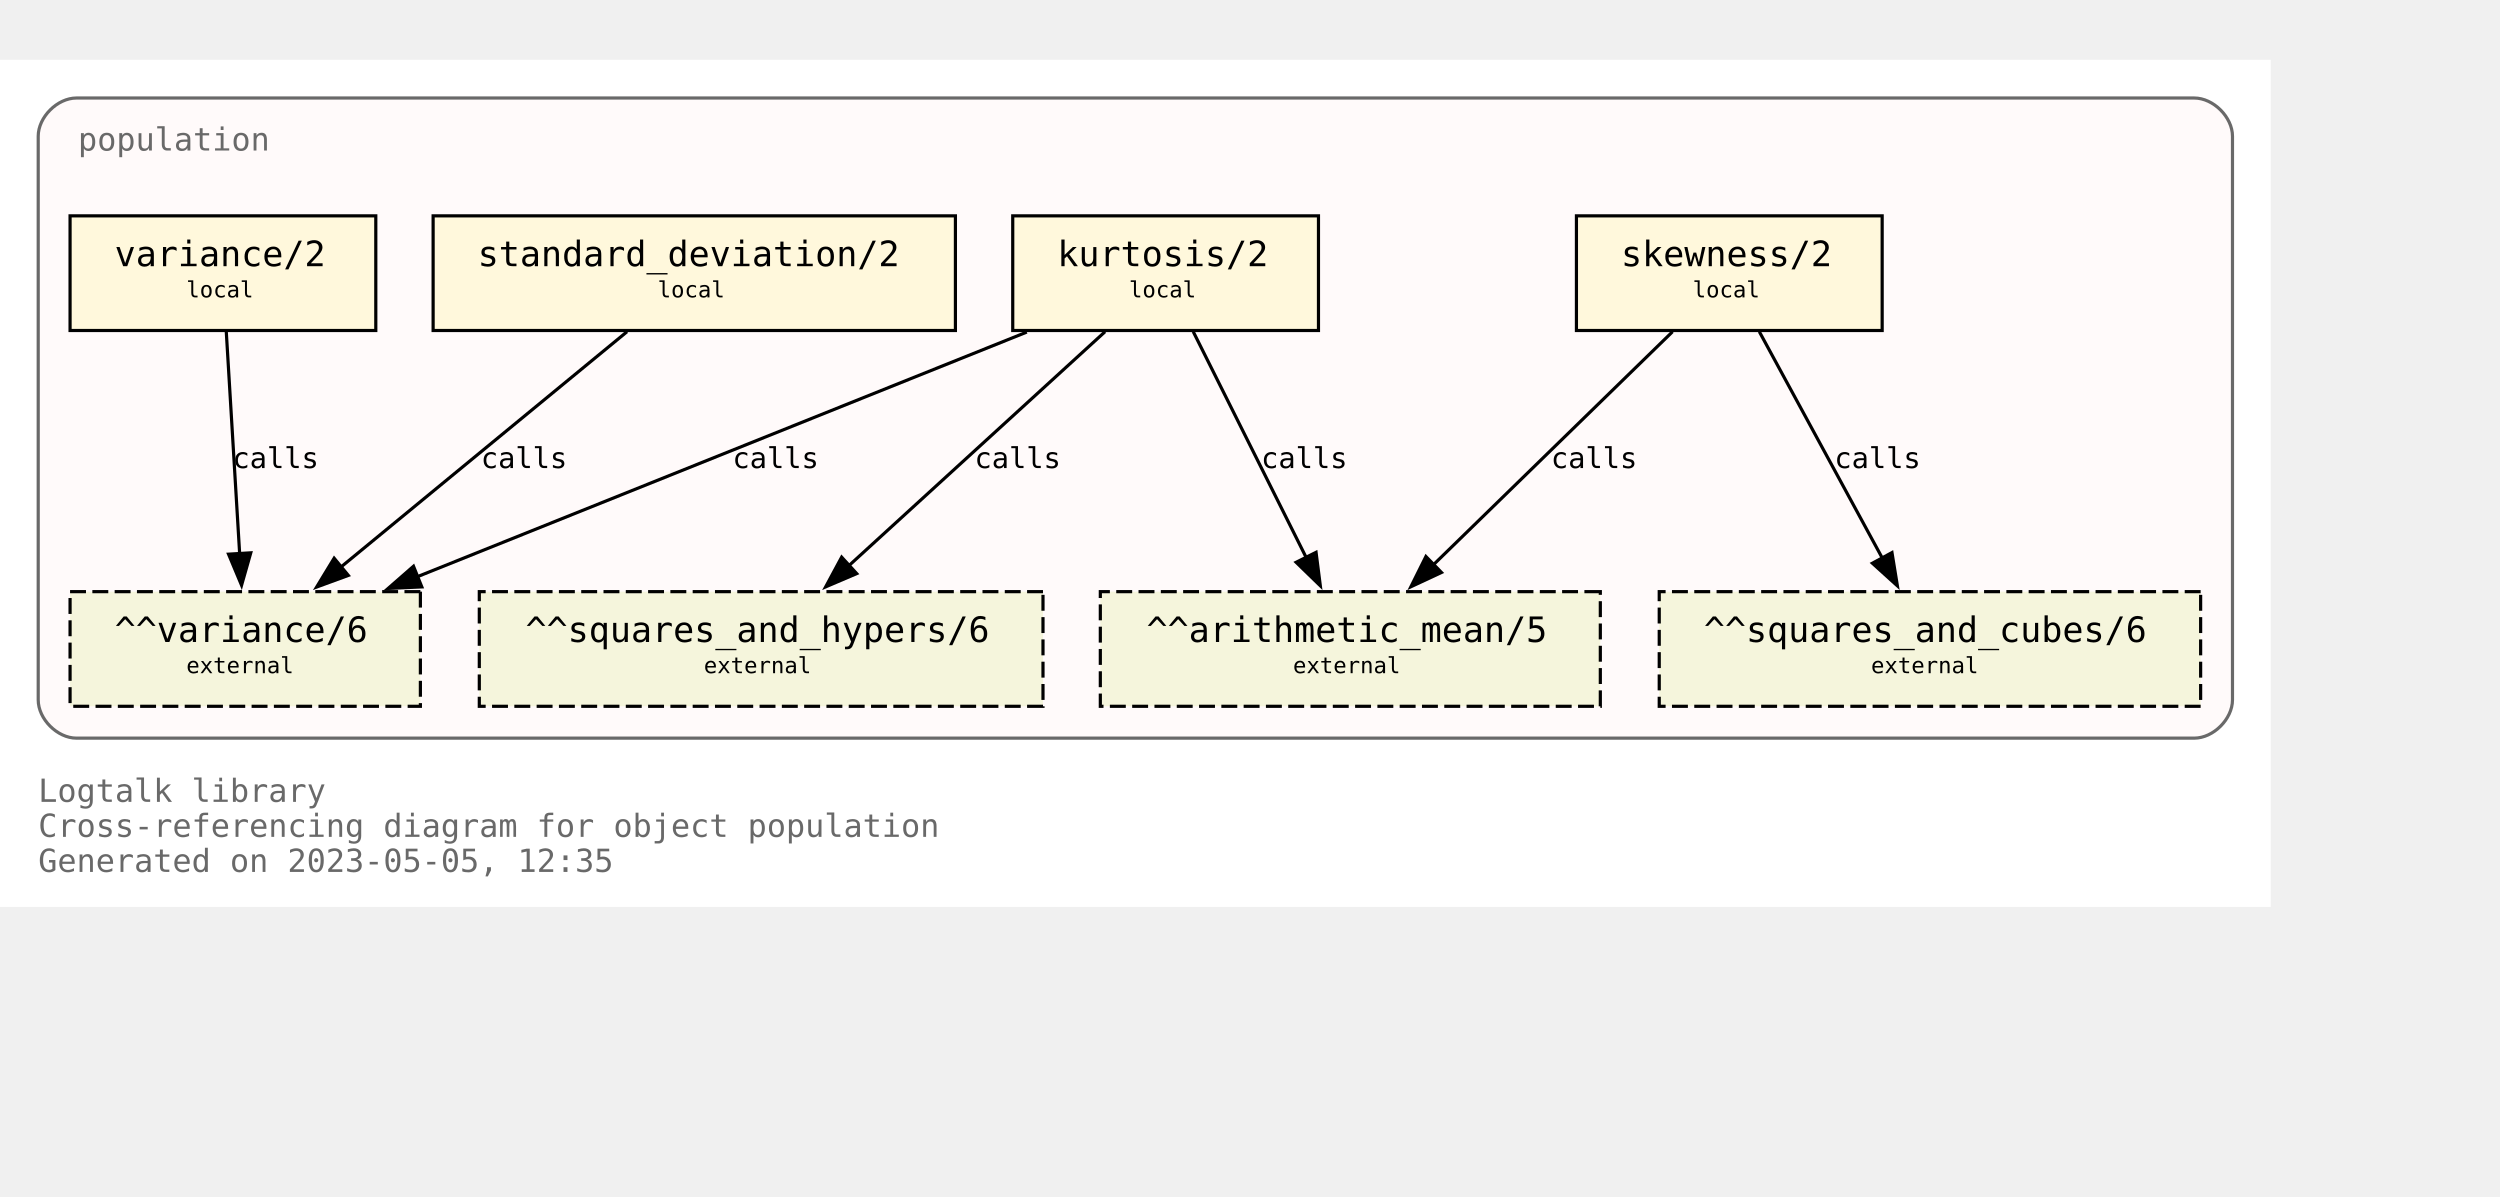
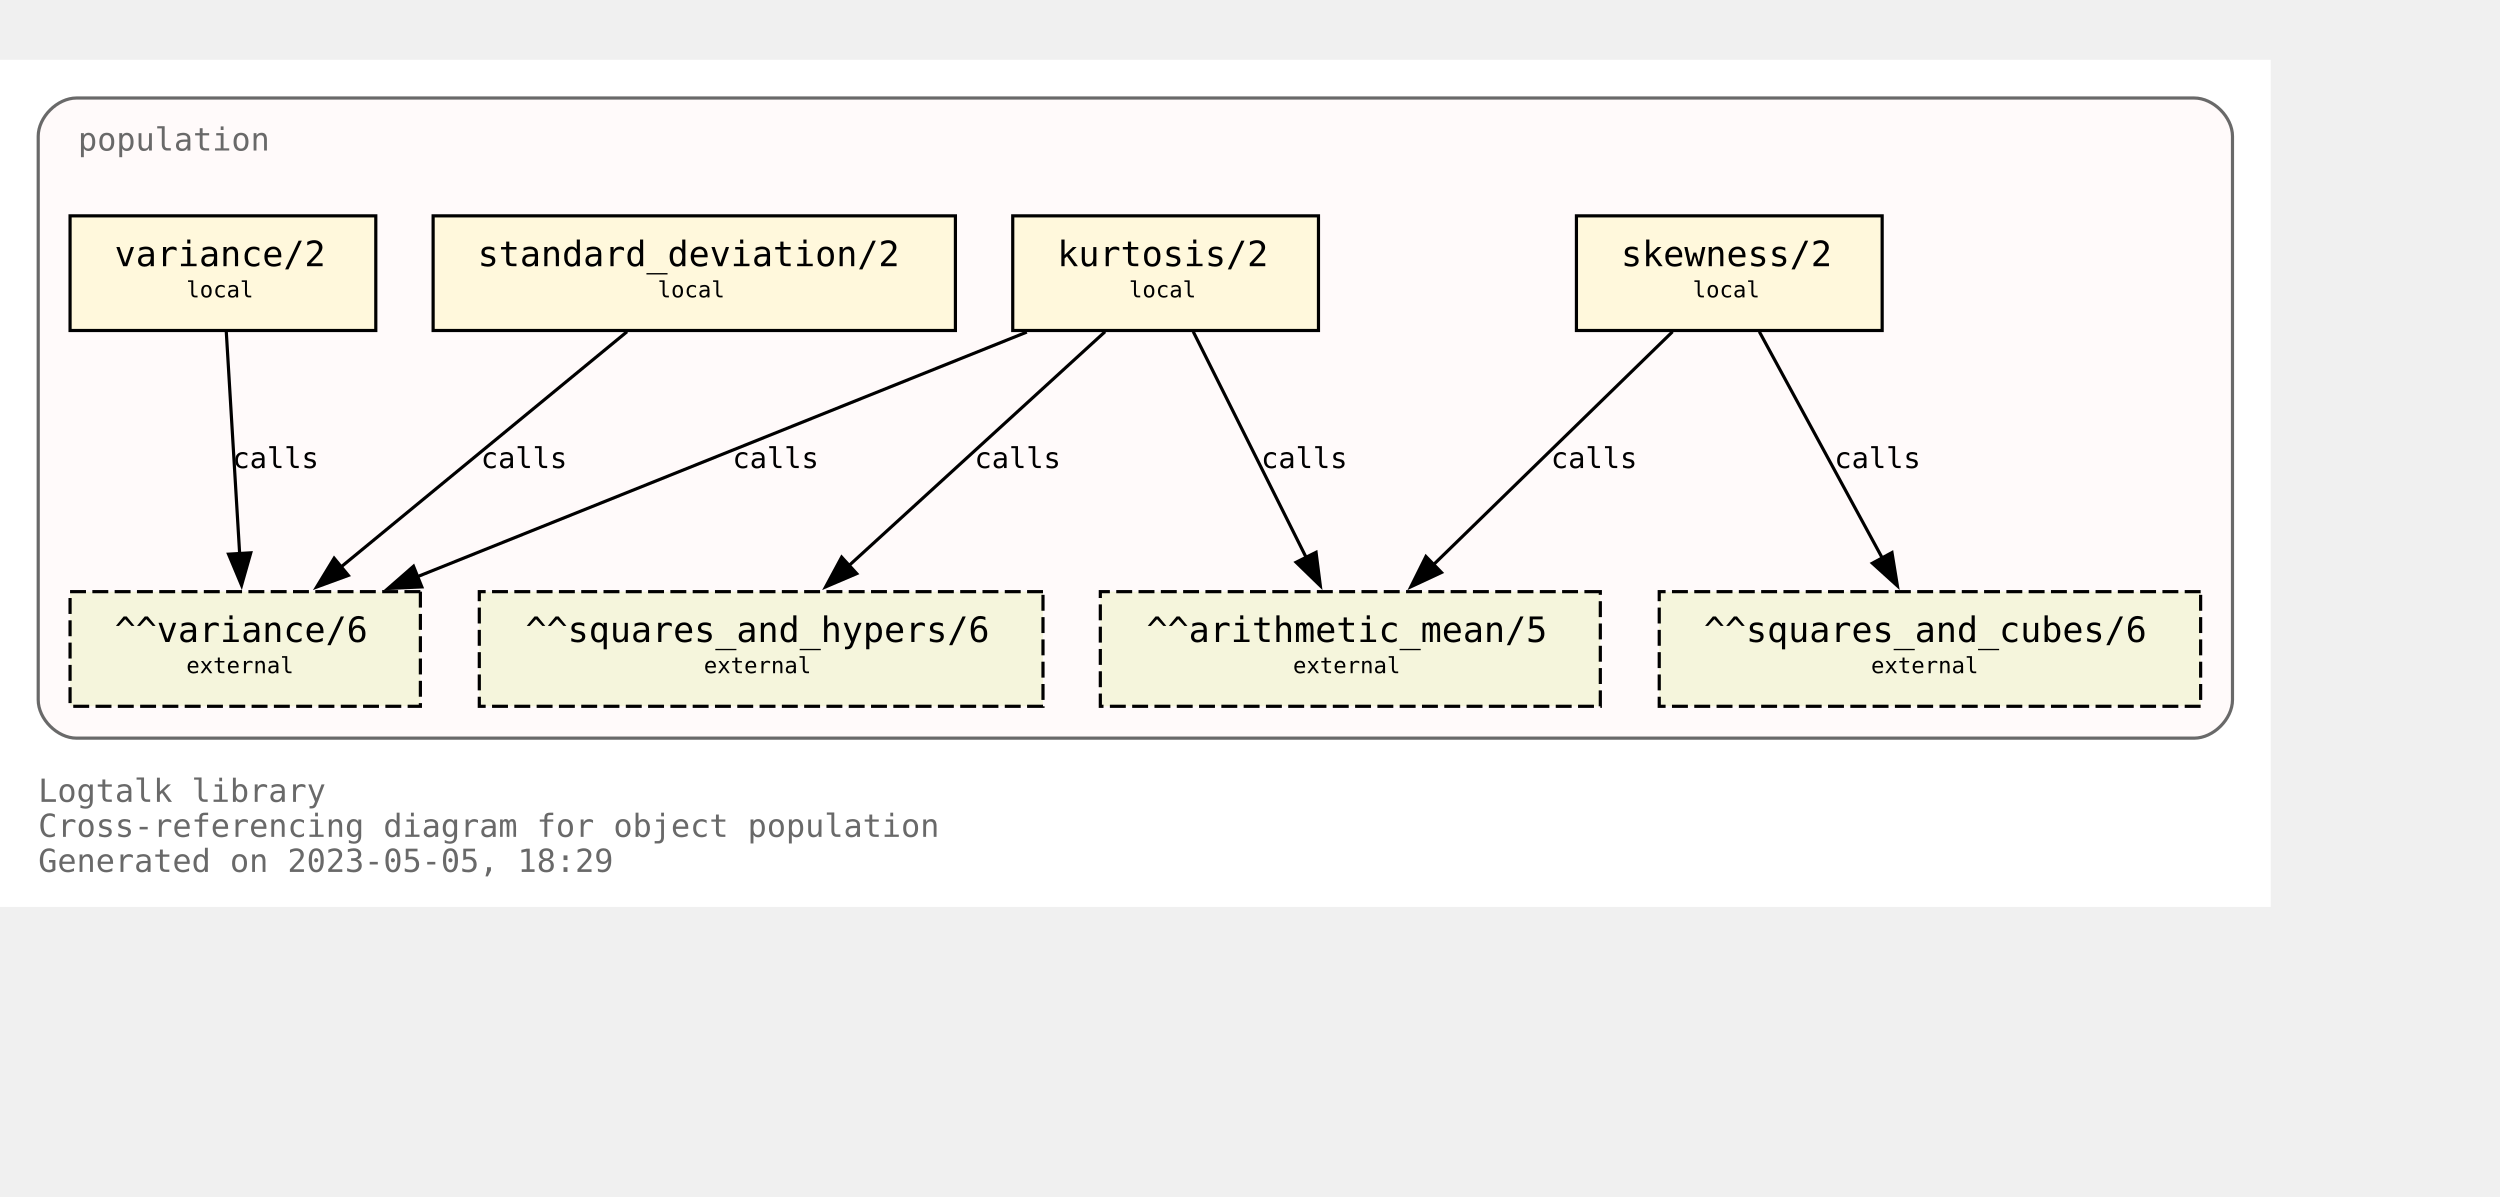
<svg xmlns="http://www.w3.org/2000/svg" xmlns:xlink="http://www.w3.org/1999/xlink" width="857pt" height="410pt" viewBox="72.00 72.00 785.00 338.00">
  <g id="graph0" class="graph" transform="scale(1 1) rotate(0) translate(76 334)">
    <polygon fill="white" stroke="none" points="-4,4 -4,-262 709,-262 709,4 -4,4" />
    <text text-anchor="start" x="8" y="-29" font-family="Monospace" font-size="10.00" fill="dimgray">Logtalk library</text>
    <text text-anchor="start" x="8" y="-18" font-family="Monospace" font-size="10.00" fill="dimgray">Cross-referencing diagram for object population</text>
-     <text text-anchor="start" x="8" y="-7" font-family="Monospace" font-size="10.00" fill="dimgray">Generated on 2023-05-05, 12:35</text>
+     <text text-anchor="start" x="8" y="-7" font-family="Monospace" font-size="10.00" fill="dimgray">Generated on 2023-05-05, 18:29</text>
    <g id="clust1" class="cluster">
      <g id="a_clust1">
        <a xlink:title="population">
          <path fill="snow" stroke="dimgray" d="M20,-49C20,-49 685,-49 685,-49 691,-49 697,-55 697,-61 697,-61 697,-238 697,-238 697,-244 691,-250 685,-250 685,-250 20,-250 20,-250 14,-250 8,-244 8,-238 8,-238 8,-61 8,-61 8,-55 14,-49 20,-49" />
          <g id="a_clust1_0">
-             <a xlink:href="https://github.com/LogtalkDotOrg/logtalk3/tree/0373805b7363d742a1c4cbdf5f623bdd921b8fd0/library/statistics/population.lgt" xlink:title="https://github.com/LogtalkDotOrg/logtalk3/tree/0373805b7363d742a1c4cbdf5f623bdd921b8fd0/library/statistics/population.lgt">
+             <a xlink:href="https://github.com/LogtalkDotOrg/logtalk3/tree/5a12f6aa5bf8b180d73adbb4cc9fbd07e6778be2/library/statistics/population.lgt" xlink:title="https://github.com/LogtalkDotOrg/logtalk3/tree/5a12f6aa5bf8b180d73adbb4cc9fbd07e6778be2/library/statistics/population.lgt">
              <text text-anchor="start" x="20.5" y="-233.5" font-family="Monospace" font-size="10.00" fill="dimgray">population</text>
            </a>
          </g>
        </a>
      </g>
    </g>
    <g id="node1" class="node">
      <g id="a_node1">
-         <a xlink:href="https://github.com/LogtalkDotOrg/logtalk3/tree/0373805b7363d742a1c4cbdf5f623bdd921b8fd0/library/statistics/population.lgt#L33" xlink:title="https://github.com/LogtalkDotOrg/logtalk3/tree/0373805b7363d742a1c4cbdf5f623bdd921b8fd0/library/statistics/population.lgt#L33">
+         <a xlink:href="https://github.com/LogtalkDotOrg/logtalk3/tree/5a12f6aa5bf8b180d73adbb4cc9fbd07e6778be2/library/statistics/population.lgt#L33" xlink:title="https://github.com/LogtalkDotOrg/logtalk3/tree/5a12f6aa5bf8b180d73adbb4cc9fbd07e6778be2/library/statistics/population.lgt#L33">
          <polygon fill="cornsilk" stroke="black" points="587,-213 491,-213 491,-177 587,-177 587,-213" />
          <text text-anchor="start" x="499" y="-197.8" font-family="Monospace" font-size="9.00"> </text>
          <text text-anchor="start" x="505" y="-197.2" font-family="Monospace" font-size="11.00">skewness/2</text>
          <text text-anchor="start" x="573" y="-197.8" font-family="Monospace" font-size="9.00"> </text>
          <text text-anchor="start" x="499" y="-186.8" font-family="Monospace" font-size="9.00"> </text>
          <text text-anchor="start" x="527.5" y="-187.4" font-family="Monospace" font-size="7.00">local</text>
          <text text-anchor="start" x="573" y="-186.8" font-family="Monospace" font-size="9.00"> </text>
        </a>
      </g>
    </g>
    <g id="node5" class="node">
      <polygon fill="beige" stroke="black" stroke-dasharray="5,2" points="498.5,-95 341.5,-95 341.5,-59 498.5,-59 498.5,-95" />
      <text text-anchor="start" x="350" y="-79.8" font-family="Monospace" font-size="9.00"> </text>
      <text text-anchor="start" x="356" y="-79.2" font-family="Monospace" font-size="11.00">^^arithmetic_mean/5</text>
      <text text-anchor="start" x="485" y="-79.8" font-family="Monospace" font-size="9.00"> </text>
      <text text-anchor="start" x="350" y="-68.8" font-family="Monospace" font-size="9.00"> </text>
      <text text-anchor="start" x="402" y="-69.4" font-family="Monospace" font-size="7.00">external</text>
      <text text-anchor="start" x="485" y="-68.8" font-family="Monospace" font-size="9.00"> </text>
    </g>
    <g id="edge1" class="edge">
      <g id="a_edge1">
-         <a xlink:href="https://github.com/LogtalkDotOrg/logtalk3/tree/0373805b7363d742a1c4cbdf5f623bdd921b8fd0/library/statistics/population.lgt#L33" xlink:title="calls">
+         <a xlink:href="https://github.com/LogtalkDotOrg/logtalk3/tree/5a12f6aa5bf8b180d73adbb4cc9fbd07e6778be2/library/statistics/population.lgt#L33" xlink:title="calls">
          <path fill="none" stroke="black" d="M521.18,-176.63C501.29,-157.24 468.91,-125.67 446.14,-103.49" />
          <polygon fill="black" stroke="black" points="448.62,-101.02 439.02,-96.54 443.74,-106.03 448.62,-101.02" />
        </a>
      </g>
      <g id="a_edge1-label">
-         <a xlink:href="https://github.com/LogtalkDotOrg/logtalk3/tree/0373805b7363d742a1c4cbdf5f623bdd921b8fd0/library/statistics/population.lgt#L33" xlink:title="https://github.com/LogtalkDotOrg/logtalk3/tree/0373805b7363d742a1c4cbdf5f623bdd921b8fd0/library/statistics/population.lgt#L33">
+         <a xlink:href="https://github.com/LogtalkDotOrg/logtalk3/tree/5a12f6aa5bf8b180d73adbb4cc9fbd07e6778be2/library/statistics/population.lgt#L33" xlink:title="https://github.com/LogtalkDotOrg/logtalk3/tree/5a12f6aa5bf8b180d73adbb4cc9fbd07e6778be2/library/statistics/population.lgt#L33">
          <text text-anchor="start" x="483" y="-133.8" font-family="Monospace" font-size="9.00">calls</text>
        </a>
      </g>
    </g>
    <g id="node6" class="node">
      <polygon fill="beige" stroke="black" stroke-dasharray="5,2" points="687,-95 517,-95 517,-59 687,-59 687,-95" />
      <text text-anchor="start" x="525" y="-79.8" font-family="Monospace" font-size="9.00"> </text>
      <text text-anchor="start" x="531" y="-79.2" font-family="Monospace" font-size="11.00">^^squares_and_cubes/6</text>
      <text text-anchor="start" x="673" y="-79.8" font-family="Monospace" font-size="9.00"> </text>
      <text text-anchor="start" x="525" y="-68.8" font-family="Monospace" font-size="9.00"> </text>
      <text text-anchor="start" x="583.5" y="-69.4" font-family="Monospace" font-size="7.00">external</text>
      <text text-anchor="start" x="673" y="-68.8" font-family="Monospace" font-size="9.00"> </text>
    </g>
    <g id="edge2" class="edge">
      <g id="a_edge2">
-         <a xlink:href="https://github.com/LogtalkDotOrg/logtalk3/tree/0373805b7363d742a1c4cbdf5f623bdd921b8fd0/library/statistics/population.lgt#L33" xlink:title="calls">
+         <a xlink:href="https://github.com/LogtalkDotOrg/logtalk3/tree/5a12f6aa5bf8b180d73adbb4cc9fbd07e6778be2/library/statistics/population.lgt#L33" xlink:title="calls">
          <path fill="none" stroke="black" d="M548.43,-176.63C558.64,-157.84 575.06,-127.61 587.03,-105.56" />
          <polygon fill="black" stroke="black" points="590.08,-107.27 591.78,-96.82 583.93,-103.93 590.08,-107.27" />
        </a>
      </g>
      <g id="a_edge2-label">
-         <a xlink:href="https://github.com/LogtalkDotOrg/logtalk3/tree/0373805b7363d742a1c4cbdf5f623bdd921b8fd0/library/statistics/population.lgt#L33" xlink:title="https://github.com/LogtalkDotOrg/logtalk3/tree/0373805b7363d742a1c4cbdf5f623bdd921b8fd0/library/statistics/population.lgt#L33">
+         <a xlink:href="https://github.com/LogtalkDotOrg/logtalk3/tree/5a12f6aa5bf8b180d73adbb4cc9fbd07e6778be2/library/statistics/population.lgt#L33" xlink:title="https://github.com/LogtalkDotOrg/logtalk3/tree/5a12f6aa5bf8b180d73adbb4cc9fbd07e6778be2/library/statistics/population.lgt#L33">
          <text text-anchor="start" x="572" y="-133.8" font-family="Monospace" font-size="9.00">calls</text>
        </a>
      </g>
    </g>
    <g id="node2" class="node">
      <g id="a_node2">
-         <a xlink:href="https://github.com/LogtalkDotOrg/logtalk3/tree/0373805b7363d742a1c4cbdf5f623bdd921b8fd0/library/statistics/population.lgt#L41" xlink:title="https://github.com/LogtalkDotOrg/logtalk3/tree/0373805b7363d742a1c4cbdf5f623bdd921b8fd0/library/statistics/population.lgt#L41">
+         <a xlink:href="https://github.com/LogtalkDotOrg/logtalk3/tree/5a12f6aa5bf8b180d73adbb4cc9fbd07e6778be2/library/statistics/population.lgt#L41" xlink:title="https://github.com/LogtalkDotOrg/logtalk3/tree/5a12f6aa5bf8b180d73adbb4cc9fbd07e6778be2/library/statistics/population.lgt#L41">
          <polygon fill="cornsilk" stroke="black" points="410,-213 314,-213 314,-177 410,-177 410,-213" />
          <text text-anchor="start" x="322" y="-197.8" font-family="Monospace" font-size="9.00"> </text>
          <text text-anchor="start" x="328" y="-197.2" font-family="Monospace" font-size="11.00">kurtosis/2</text>
          <text text-anchor="start" x="396" y="-197.8" font-family="Monospace" font-size="9.00"> </text>
          <text text-anchor="start" x="322" y="-186.8" font-family="Monospace" font-size="9.00"> </text>
          <text text-anchor="start" x="350.5" y="-187.4" font-family="Monospace" font-size="7.00">local</text>
          <text text-anchor="start" x="396" y="-186.8" font-family="Monospace" font-size="9.00"> </text>
        </a>
      </g>
    </g>
    <g id="edge3" class="edge">
      <g id="a_edge3">
-         <a xlink:href="https://github.com/LogtalkDotOrg/logtalk3/tree/0373805b7363d742a1c4cbdf5f623bdd921b8fd0/library/statistics/population.lgt#L41" xlink:title="calls">
+         <a xlink:href="https://github.com/LogtalkDotOrg/logtalk3/tree/5a12f6aa5bf8b180d73adbb4cc9fbd07e6778be2/library/statistics/population.lgt#L41" xlink:title="calls">
          <path fill="none" stroke="black" d="M370.68,-176.63C380.08,-157.84 395.2,-127.61 406.22,-105.56" />
          <polygon fill="black" stroke="black" points="409.24,-107.35 410.58,-96.84 402.98,-104.22 409.24,-107.35" />
        </a>
      </g>
      <g id="a_edge3-label">
-         <a xlink:href="https://github.com/LogtalkDotOrg/logtalk3/tree/0373805b7363d742a1c4cbdf5f623bdd921b8fd0/library/statistics/population.lgt#L41" xlink:title="https://github.com/LogtalkDotOrg/logtalk3/tree/0373805b7363d742a1c4cbdf5f623bdd921b8fd0/library/statistics/population.lgt#L41">
+         <a xlink:href="https://github.com/LogtalkDotOrg/logtalk3/tree/5a12f6aa5bf8b180d73adbb4cc9fbd07e6778be2/library/statistics/population.lgt#L41" xlink:title="https://github.com/LogtalkDotOrg/logtalk3/tree/5a12f6aa5bf8b180d73adbb4cc9fbd07e6778be2/library/statistics/population.lgt#L41">
          <text text-anchor="start" x="392" y="-133.8" font-family="Monospace" font-size="9.00">calls</text>
        </a>
      </g>
    </g>
    <g id="node7" class="node">
      <polygon fill="beige" stroke="black" stroke-dasharray="5,2" points="323.5,-95 146.5,-95 146.5,-59 323.5,-59 323.5,-95" />
      <text text-anchor="start" x="155" y="-79.8" font-family="Monospace" font-size="9.00"> </text>
      <text text-anchor="start" x="161" y="-79.2" font-family="Monospace" font-size="11.00">^^squares_and_hypers/6</text>
      <text text-anchor="start" x="310" y="-79.8" font-family="Monospace" font-size="9.00"> </text>
      <text text-anchor="start" x="155" y="-68.8" font-family="Monospace" font-size="9.00"> </text>
      <text text-anchor="start" x="217" y="-69.4" font-family="Monospace" font-size="7.00">external</text>
      <text text-anchor="start" x="310" y="-68.8" font-family="Monospace" font-size="9.00"> </text>
    </g>
    <g id="edge4" class="edge">
      <g id="a_edge4">
-         <a xlink:href="https://github.com/LogtalkDotOrg/logtalk3/tree/0373805b7363d742a1c4cbdf5f623bdd921b8fd0/library/statistics/population.lgt#L41" xlink:title="calls">
+         <a xlink:href="https://github.com/LogtalkDotOrg/logtalk3/tree/5a12f6aa5bf8b180d73adbb4cc9fbd07e6778be2/library/statistics/population.lgt#L41" xlink:title="calls">
          <path fill="none" stroke="black" d="M342.99,-176.63C321.66,-157.16 286.89,-125.4 262.58,-103.19" />
          <polygon fill="black" stroke="black" points="265,-100.67 255.26,-96.51 260.28,-105.83 265,-100.67" />
        </a>
      </g>
      <g id="a_edge4-label">
-         <a xlink:href="https://github.com/LogtalkDotOrg/logtalk3/tree/0373805b7363d742a1c4cbdf5f623bdd921b8fd0/library/statistics/population.lgt#L41" xlink:title="https://github.com/LogtalkDotOrg/logtalk3/tree/0373805b7363d742a1c4cbdf5f623bdd921b8fd0/library/statistics/population.lgt#L41">
+         <a xlink:href="https://github.com/LogtalkDotOrg/logtalk3/tree/5a12f6aa5bf8b180d73adbb4cc9fbd07e6778be2/library/statistics/population.lgt#L41" xlink:title="https://github.com/LogtalkDotOrg/logtalk3/tree/5a12f6aa5bf8b180d73adbb4cc9fbd07e6778be2/library/statistics/population.lgt#L41">
          <text text-anchor="start" x="302" y="-133.8" font-family="Monospace" font-size="9.00">calls</text>
        </a>
      </g>
    </g>
    <g id="node8" class="node">
      <polygon fill="beige" stroke="black" stroke-dasharray="5,2" points="128,-95 18,-95 18,-59 128,-59 128,-95" />
      <text text-anchor="start" x="26" y="-79.8" font-family="Monospace" font-size="9.00"> </text>
      <text text-anchor="start" x="32" y="-79.2" font-family="Monospace" font-size="11.00">^^variance/6</text>
      <text text-anchor="start" x="114" y="-79.8" font-family="Monospace" font-size="9.00"> </text>
      <text text-anchor="start" x="26" y="-68.8" font-family="Monospace" font-size="9.00"> </text>
      <text text-anchor="start" x="54.5" y="-69.4" font-family="Monospace" font-size="7.00">external</text>
      <text text-anchor="start" x="114" y="-68.8" font-family="Monospace" font-size="9.00"> </text>
    </g>
    <g id="edge5" class="edge">
      <g id="a_edge5">
-         <a xlink:href="https://github.com/LogtalkDotOrg/logtalk3/tree/0373805b7363d742a1c4cbdf5f623bdd921b8fd0/library/statistics/population.lgt#L41" xlink:title="calls">
+         <a xlink:href="https://github.com/LogtalkDotOrg/logtalk3/tree/5a12f6aa5bf8b180d73adbb4cc9fbd07e6778be2/library/statistics/population.lgt#L41" xlink:title="calls">
          <path fill="none" stroke="black" d="M318.42,-176.51C267.27,-155.98 182.43,-121.92 127.11,-99.72" />
          <polygon fill="black" stroke="black" points="128.45,-96.49 117.87,-96.01 125.84,-102.98 128.45,-96.49" />
        </a>
      </g>
      <g id="a_edge5-label">
-         <a xlink:href="https://github.com/LogtalkDotOrg/logtalk3/tree/0373805b7363d742a1c4cbdf5f623bdd921b8fd0/library/statistics/population.lgt#L41" xlink:title="https://github.com/LogtalkDotOrg/logtalk3/tree/0373805b7363d742a1c4cbdf5f623bdd921b8fd0/library/statistics/population.lgt#L41">
+         <a xlink:href="https://github.com/LogtalkDotOrg/logtalk3/tree/5a12f6aa5bf8b180d73adbb4cc9fbd07e6778be2/library/statistics/population.lgt#L41" xlink:title="https://github.com/LogtalkDotOrg/logtalk3/tree/5a12f6aa5bf8b180d73adbb4cc9fbd07e6778be2/library/statistics/population.lgt#L41">
          <text text-anchor="start" x="226" y="-133.8" font-family="Monospace" font-size="9.00">calls</text>
        </a>
      </g>
    </g>
    <g id="node3" class="node">
      <g id="a_node3">
-         <a xlink:href="https://github.com/LogtalkDotOrg/logtalk3/tree/0373805b7363d742a1c4cbdf5f623bdd921b8fd0/library/statistics/population.lgt#L50" xlink:title="https://github.com/LogtalkDotOrg/logtalk3/tree/0373805b7363d742a1c4cbdf5f623bdd921b8fd0/library/statistics/population.lgt#L50">
+         <a xlink:href="https://github.com/LogtalkDotOrg/logtalk3/tree/5a12f6aa5bf8b180d73adbb4cc9fbd07e6778be2/library/statistics/population.lgt#L50" xlink:title="https://github.com/LogtalkDotOrg/logtalk3/tree/5a12f6aa5bf8b180d73adbb4cc9fbd07e6778be2/library/statistics/population.lgt#L50">
          <polygon fill="cornsilk" stroke="black" points="296,-213 132,-213 132,-177 296,-177 296,-213" />
          <text text-anchor="start" x="140" y="-197.8" font-family="Monospace" font-size="9.00"> </text>
          <text text-anchor="start" x="146" y="-197.2" font-family="Monospace" font-size="11.00">standard_deviation/2</text>
          <text text-anchor="start" x="282" y="-197.8" font-family="Monospace" font-size="9.00"> </text>
          <text text-anchor="start" x="140" y="-186.8" font-family="Monospace" font-size="9.00"> </text>
          <text text-anchor="start" x="202.5" y="-187.4" font-family="Monospace" font-size="7.00">local</text>
          <text text-anchor="start" x="282" y="-186.8" font-family="Monospace" font-size="9.00"> </text>
        </a>
      </g>
    </g>
    <g id="edge6" class="edge">
      <g id="a_edge6">
-         <a xlink:href="https://github.com/LogtalkDotOrg/logtalk3/tree/0373805b7363d742a1c4cbdf5f623bdd921b8fd0/library/statistics/population.lgt#L50" xlink:title="calls">
+         <a xlink:href="https://github.com/LogtalkDotOrg/logtalk3/tree/5a12f6aa5bf8b180d73adbb4cc9fbd07e6778be2/library/statistics/population.lgt#L50" xlink:title="calls">
          <path fill="none" stroke="black" d="M192.89,-176.63C169.01,-156.99 129.93,-124.84 102.91,-102.61" />
          <polygon fill="black" stroke="black" points="105.37,-100.1 95.42,-96.45 100.92,-105.5 105.37,-100.1" />
        </a>
      </g>
      <g id="a_edge6-label">
-         <a xlink:href="https://github.com/LogtalkDotOrg/logtalk3/tree/0373805b7363d742a1c4cbdf5f623bdd921b8fd0/library/statistics/population.lgt#L50" xlink:title="https://github.com/LogtalkDotOrg/logtalk3/tree/0373805b7363d742a1c4cbdf5f623bdd921b8fd0/library/statistics/population.lgt#L50">
+         <a xlink:href="https://github.com/LogtalkDotOrg/logtalk3/tree/5a12f6aa5bf8b180d73adbb4cc9fbd07e6778be2/library/statistics/population.lgt#L50" xlink:title="https://github.com/LogtalkDotOrg/logtalk3/tree/5a12f6aa5bf8b180d73adbb4cc9fbd07e6778be2/library/statistics/population.lgt#L50">
          <text text-anchor="start" x="147" y="-133.8" font-family="Monospace" font-size="9.00">calls</text>
        </a>
      </g>
    </g>
    <g id="node4" class="node">
      <g id="a_node4">
-         <a xlink:href="https://github.com/LogtalkDotOrg/logtalk3/tree/0373805b7363d742a1c4cbdf5f623bdd921b8fd0/library/statistics/population.lgt#L54" xlink:title="https://github.com/LogtalkDotOrg/logtalk3/tree/0373805b7363d742a1c4cbdf5f623bdd921b8fd0/library/statistics/population.lgt#L54">
+         <a xlink:href="https://github.com/LogtalkDotOrg/logtalk3/tree/5a12f6aa5bf8b180d73adbb4cc9fbd07e6778be2/library/statistics/population.lgt#L54" xlink:title="https://github.com/LogtalkDotOrg/logtalk3/tree/5a12f6aa5bf8b180d73adbb4cc9fbd07e6778be2/library/statistics/population.lgt#L54">
          <polygon fill="cornsilk" stroke="black" points="114,-213 18,-213 18,-177 114,-177 114,-213" />
          <text text-anchor="start" x="26" y="-197.8" font-family="Monospace" font-size="9.00"> </text>
          <text text-anchor="start" x="32" y="-197.2" font-family="Monospace" font-size="11.00">variance/2</text>
          <text text-anchor="start" x="100" y="-197.8" font-family="Monospace" font-size="9.00"> </text>
          <text text-anchor="start" x="26" y="-186.8" font-family="Monospace" font-size="9.00"> </text>
          <text text-anchor="start" x="54.5" y="-187.4" font-family="Monospace" font-size="7.00">local</text>
          <text text-anchor="start" x="100" y="-186.8" font-family="Monospace" font-size="9.00"> </text>
        </a>
      </g>
    </g>
    <g id="edge7" class="edge">
      <g id="a_edge7">
-         <a xlink:href="https://github.com/LogtalkDotOrg/logtalk3/tree/0373805b7363d742a1c4cbdf5f623bdd921b8fd0/library/statistics/population.lgt#L54" xlink:title="calls">
+         <a xlink:href="https://github.com/LogtalkDotOrg/logtalk3/tree/5a12f6aa5bf8b180d73adbb4cc9fbd07e6778be2/library/statistics/population.lgt#L54" xlink:title="calls">
          <path fill="none" stroke="black" d="M67.05,-176.63C68.16,-158.18 69.94,-128.7 71.26,-106.77" />
          <polygon fill="black" stroke="black" points="74.74,-107.19 71.85,-97 67.76,-106.77 74.74,-107.19" />
        </a>
      </g>
      <g id="a_edge7-label">
-         <a xlink:href="https://github.com/LogtalkDotOrg/logtalk3/tree/0373805b7363d742a1c4cbdf5f623bdd921b8fd0/library/statistics/population.lgt#L54" xlink:title="https://github.com/LogtalkDotOrg/logtalk3/tree/0373805b7363d742a1c4cbdf5f623bdd921b8fd0/library/statistics/population.lgt#L54">
+         <a xlink:href="https://github.com/LogtalkDotOrg/logtalk3/tree/5a12f6aa5bf8b180d73adbb4cc9fbd07e6778be2/library/statistics/population.lgt#L54" xlink:title="https://github.com/LogtalkDotOrg/logtalk3/tree/5a12f6aa5bf8b180d73adbb4cc9fbd07e6778be2/library/statistics/population.lgt#L54">
          <text text-anchor="start" x="69" y="-133.8" font-family="Monospace" font-size="9.00">calls</text>
        </a>
      </g>
    </g>
  </g>
</svg>
